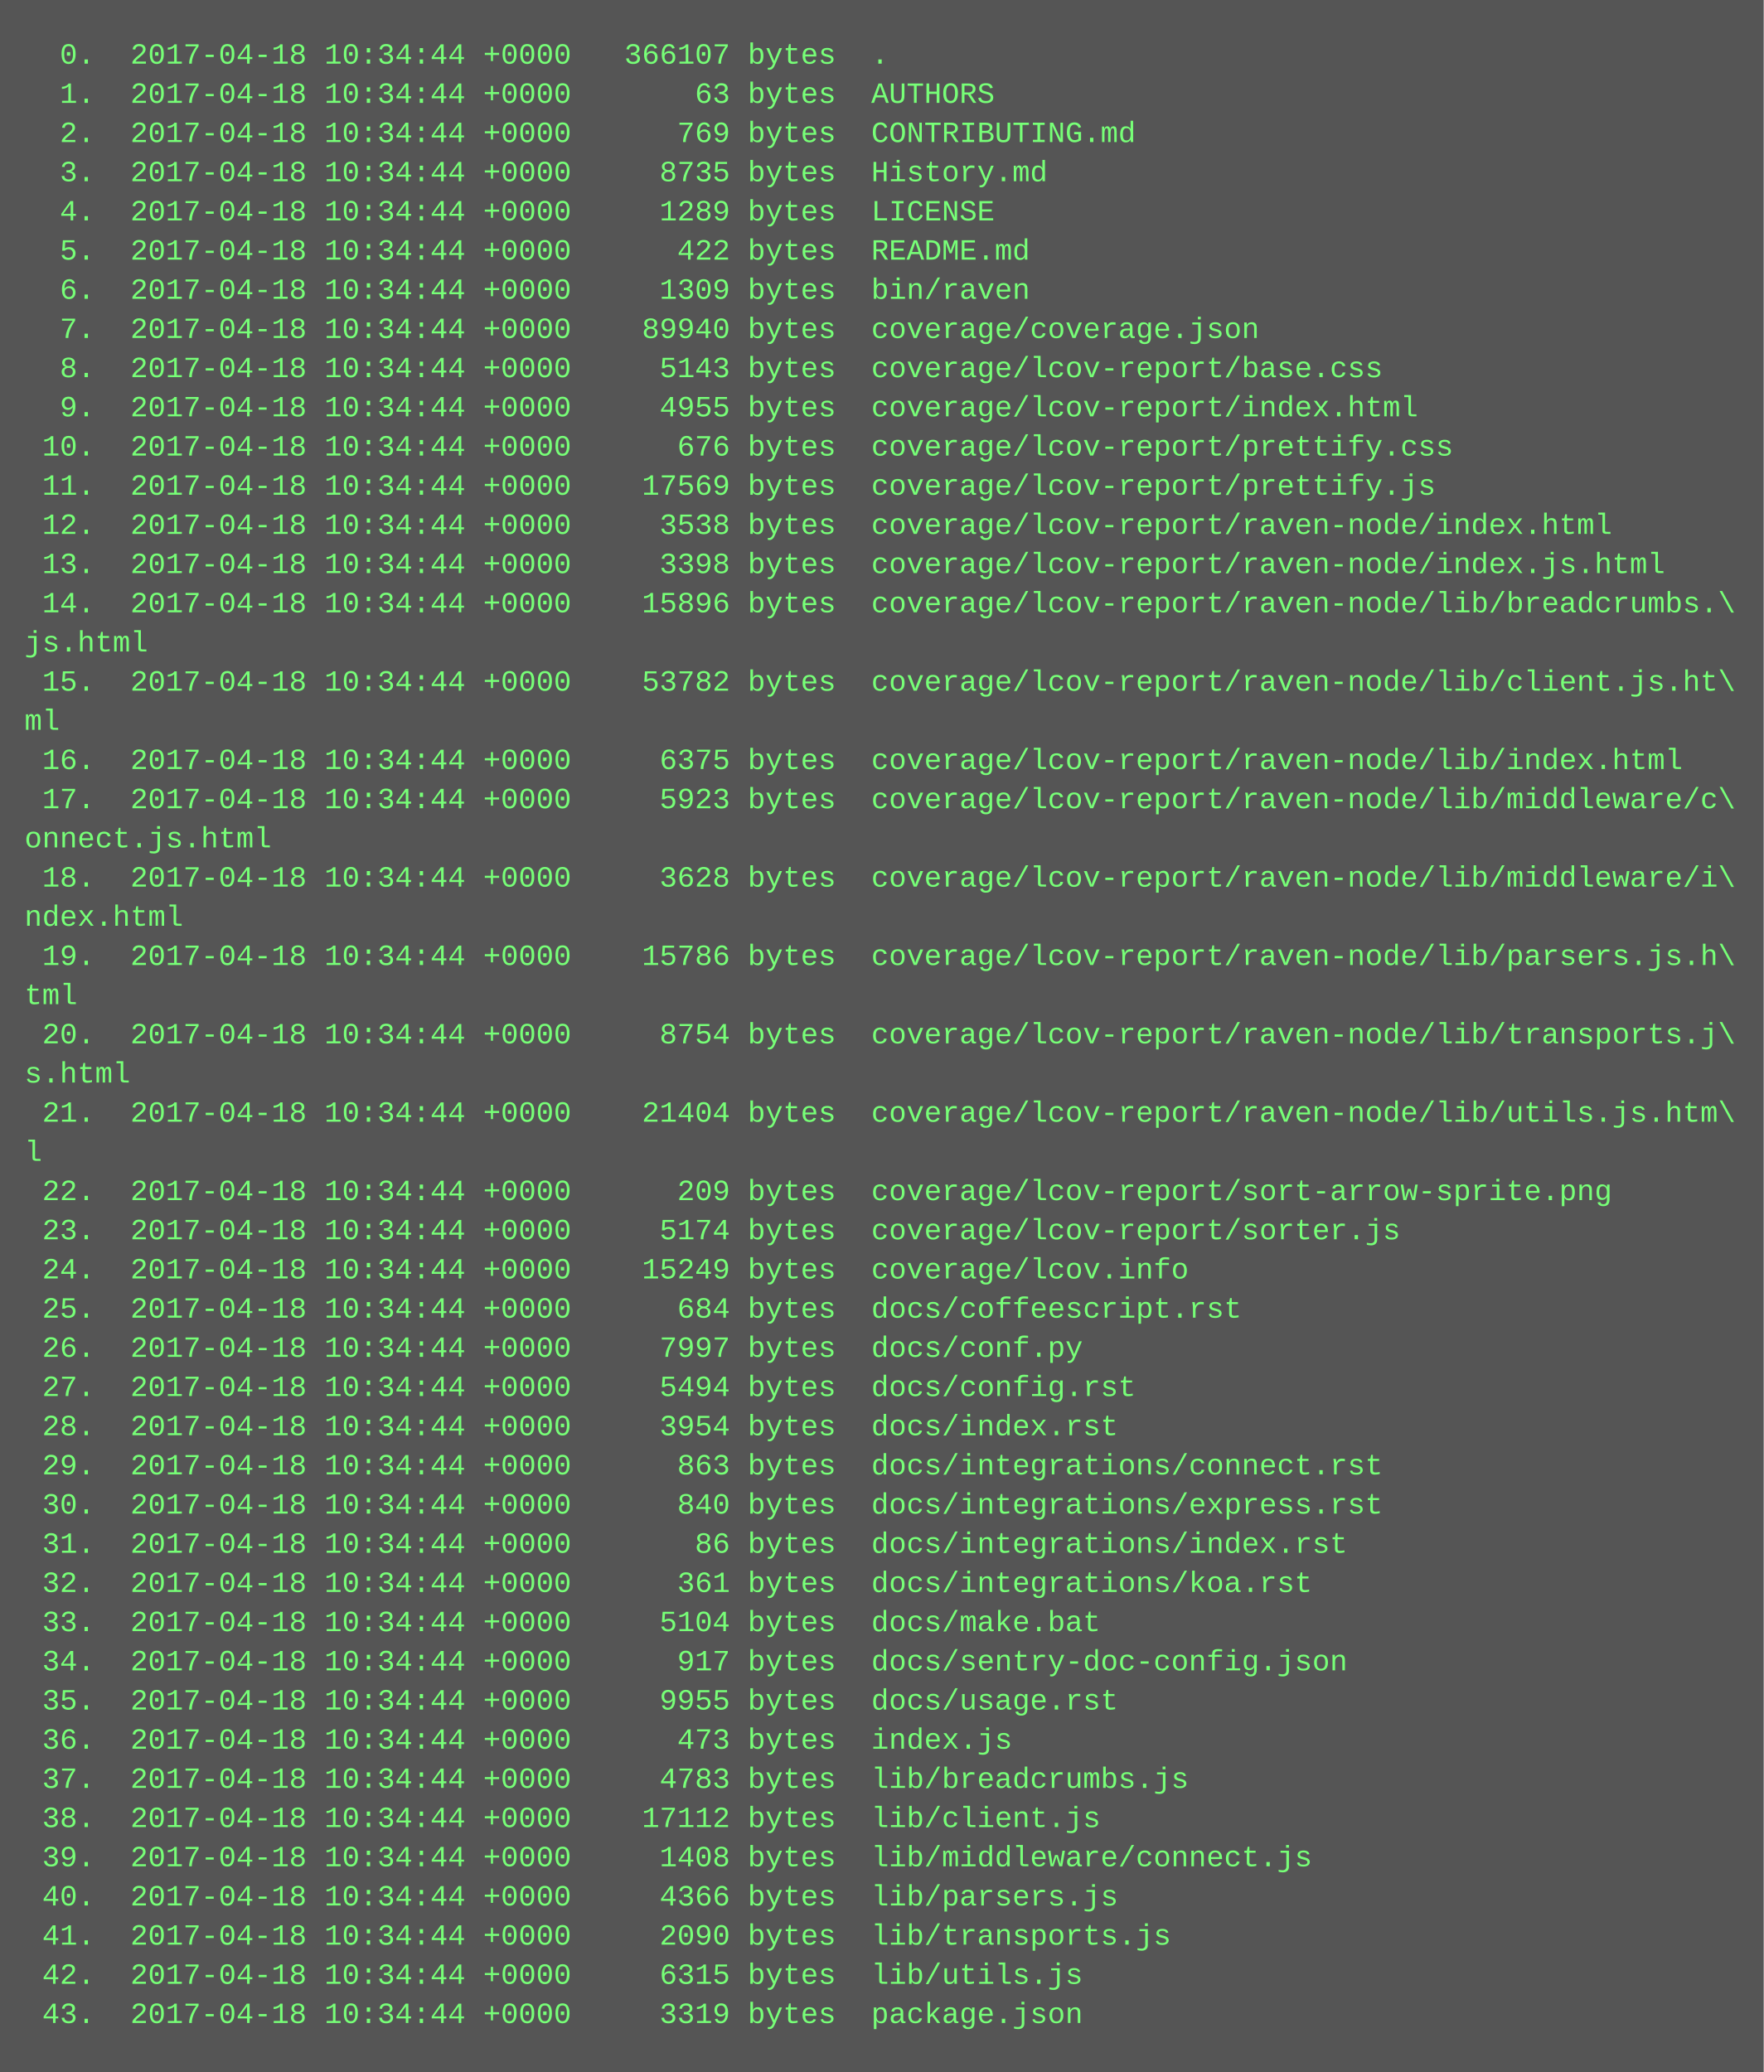
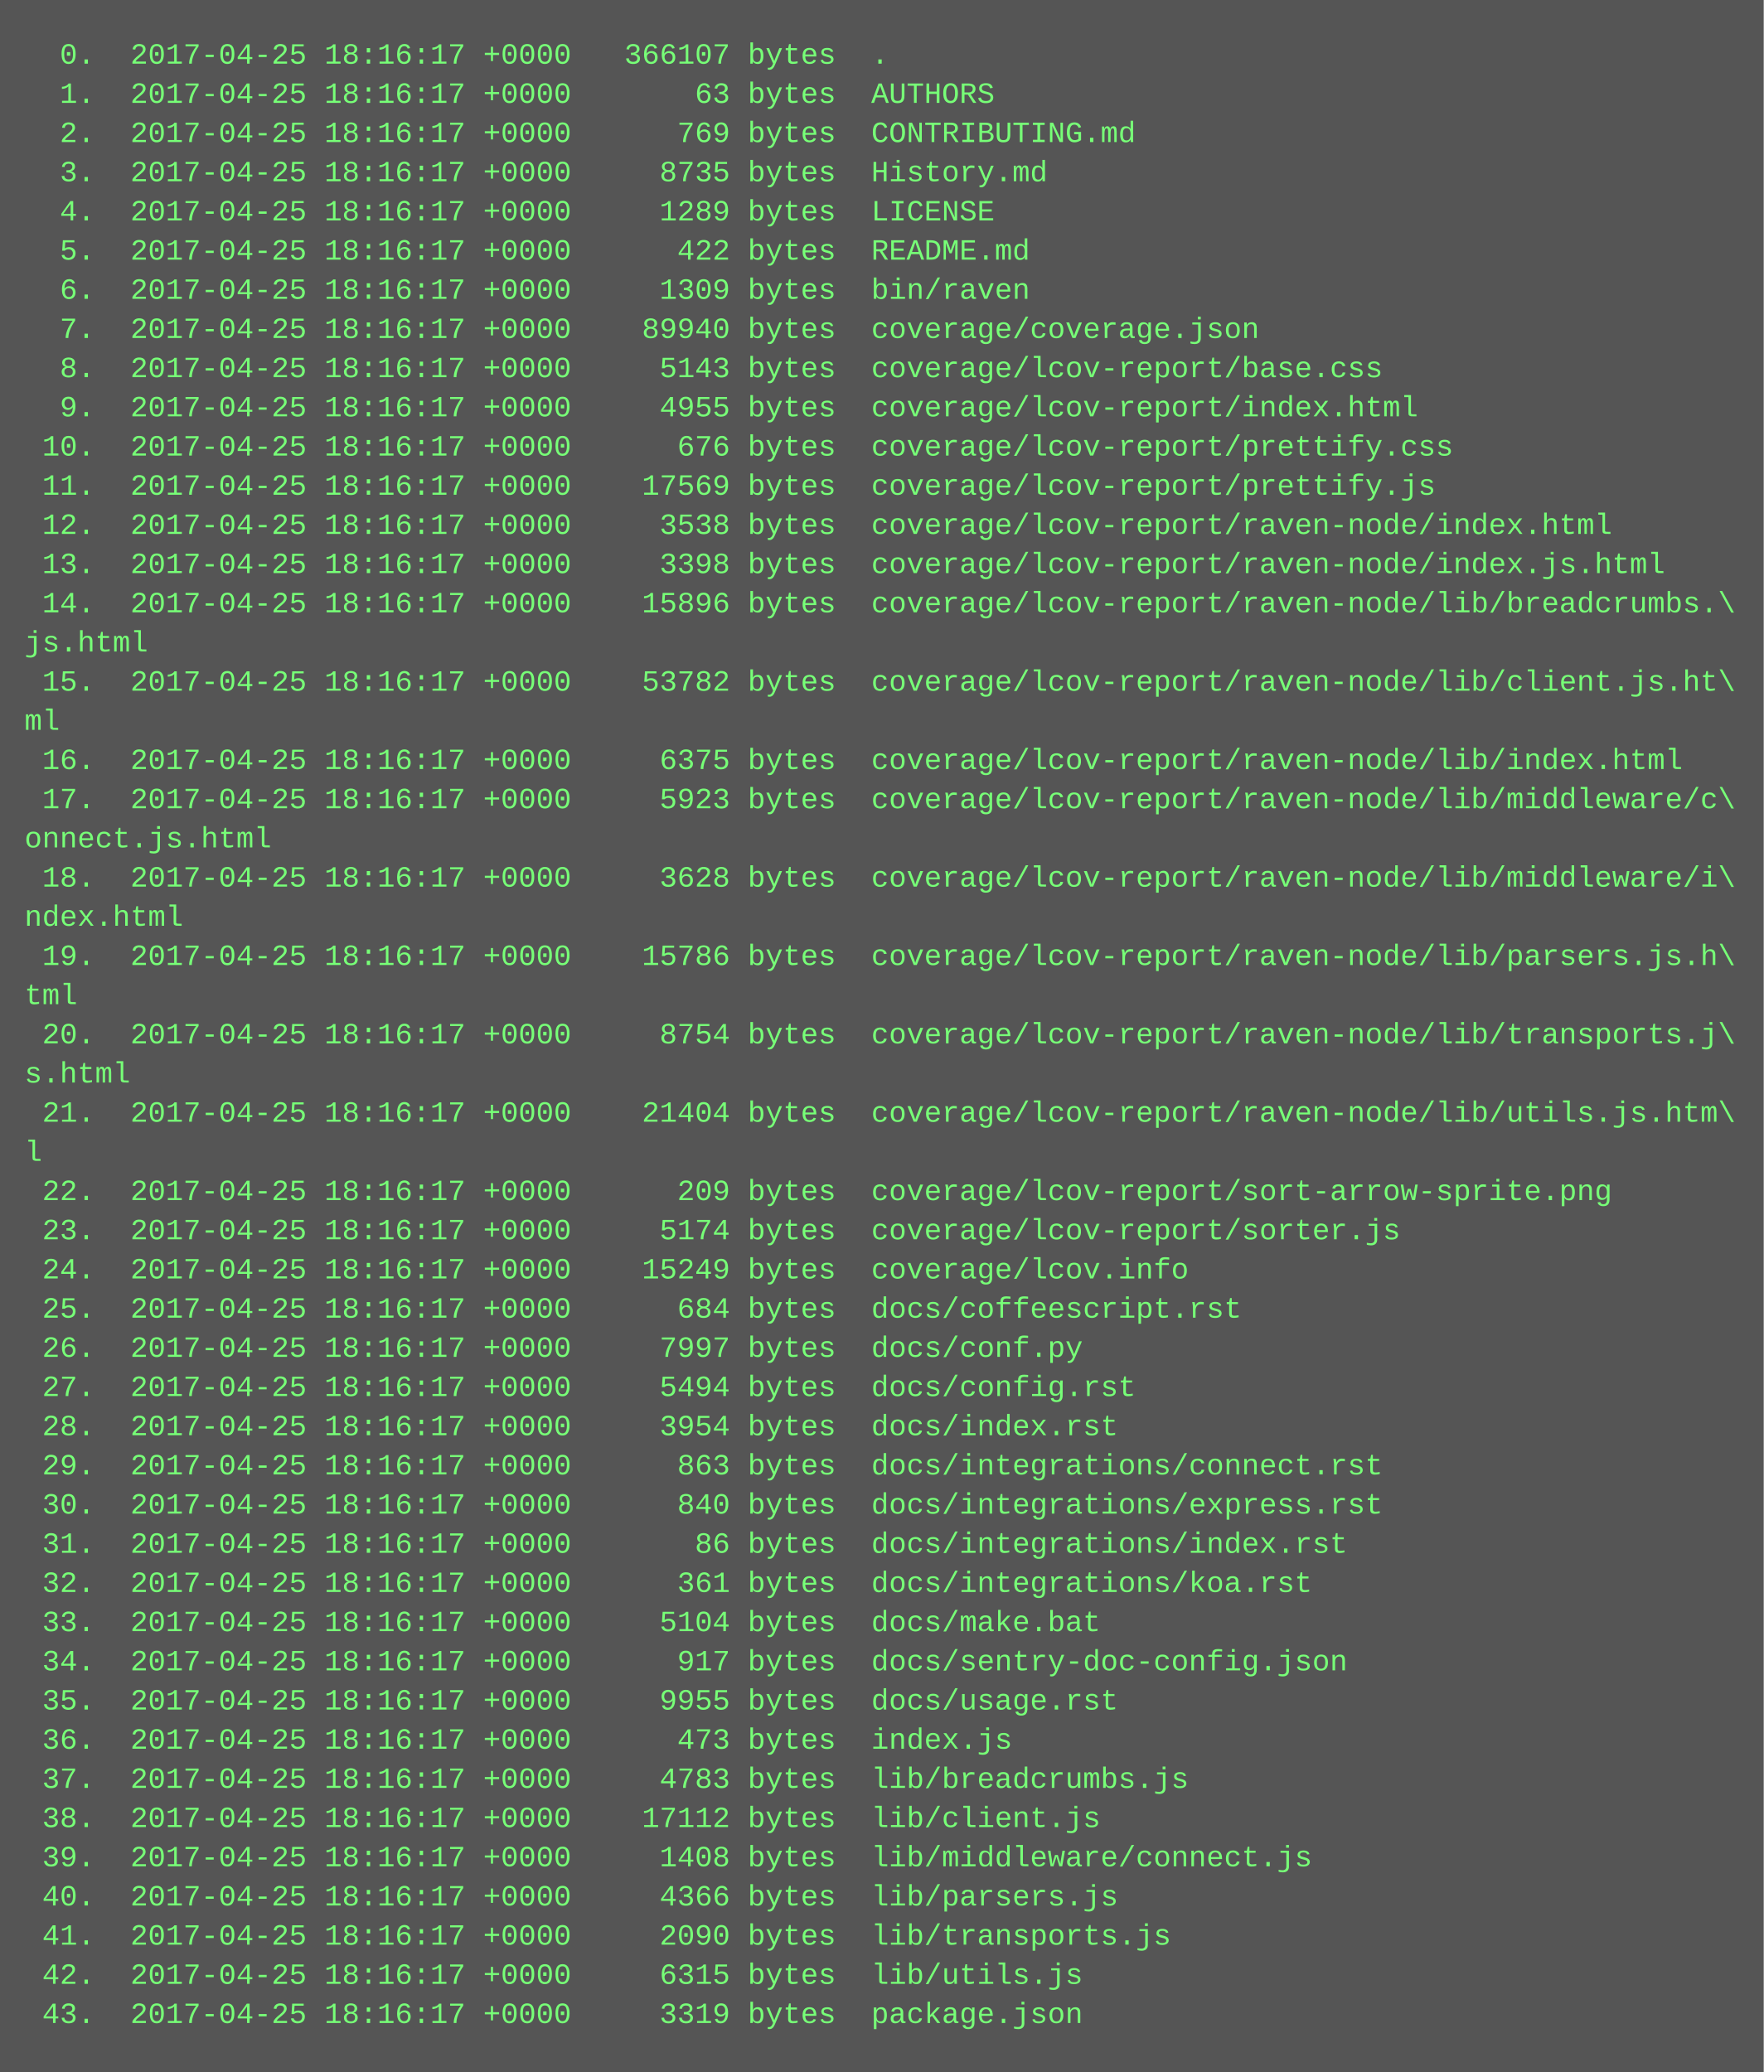
<svg xmlns="http://www.w3.org/2000/svg" height="846" width="720">
  <rect height="846" fill="#555" width="720" />
  <text fill="#7f7" font-family="Courier New" font-size="12" xml:space="preserve">
-     <tspan x="10" y="26">  0.  2017-04-18 10:34:44 +0000   366107 bytes  .</tspan>
-     <tspan x="10" y="42">  1.  2017-04-18 10:34:44 +0000       63 bytes  AUTHORS</tspan>
-     <tspan x="10" y="58">  2.  2017-04-18 10:34:44 +0000      769 bytes  CONTRIBUTING.md</tspan>
-     <tspan x="10" y="74">  3.  2017-04-18 10:34:44 +0000     8735 bytes  History.md</tspan>
-     <tspan x="10" y="90">  4.  2017-04-18 10:34:44 +0000     1289 bytes  LICENSE</tspan>
-     <tspan x="10" y="106">  5.  2017-04-18 10:34:44 +0000      422 bytes  README.md</tspan>
-     <tspan x="10" y="122">  6.  2017-04-18 10:34:44 +0000     1309 bytes  bin/raven</tspan>
-     <tspan x="10" y="138">  7.  2017-04-18 10:34:44 +0000    89940 bytes  coverage/coverage.json</tspan>
-     <tspan x="10" y="154">  8.  2017-04-18 10:34:44 +0000     5143 bytes  coverage/lcov-report/base.css</tspan>
-     <tspan x="10" y="170">  9.  2017-04-18 10:34:44 +0000     4955 bytes  coverage/lcov-report/index.html</tspan>
-     <tspan x="10" y="186"> 10.  2017-04-18 10:34:44 +0000      676 bytes  coverage/lcov-report/prettify.css</tspan>
-     <tspan x="10" y="202"> 11.  2017-04-18 10:34:44 +0000    17569 bytes  coverage/lcov-report/prettify.js</tspan>
-     <tspan x="10" y="218"> 12.  2017-04-18 10:34:44 +0000     3538 bytes  coverage/lcov-report/raven-node/index.html</tspan>
-     <tspan x="10" y="234"> 13.  2017-04-18 10:34:44 +0000     3398 bytes  coverage/lcov-report/raven-node/index.js.html</tspan>
-     <tspan x="10" y="250"> 14.  2017-04-18 10:34:44 +0000    15896 bytes  coverage/lcov-report/raven-node/lib/breadcrumbs.\</tspan>
+     <tspan x="10" y="26">  0.  2017-04-25 18:16:17 +0000   366107 bytes  .</tspan>
+     <tspan x="10" y="42">  1.  2017-04-25 18:16:17 +0000       63 bytes  AUTHORS</tspan>
+     <tspan x="10" y="58">  2.  2017-04-25 18:16:17 +0000      769 bytes  CONTRIBUTING.md</tspan>
+     <tspan x="10" y="74">  3.  2017-04-25 18:16:17 +0000     8735 bytes  History.md</tspan>
+     <tspan x="10" y="90">  4.  2017-04-25 18:16:17 +0000     1289 bytes  LICENSE</tspan>
+     <tspan x="10" y="106">  5.  2017-04-25 18:16:17 +0000      422 bytes  README.md</tspan>
+     <tspan x="10" y="122">  6.  2017-04-25 18:16:17 +0000     1309 bytes  bin/raven</tspan>
+     <tspan x="10" y="138">  7.  2017-04-25 18:16:17 +0000    89940 bytes  coverage/coverage.json</tspan>
+     <tspan x="10" y="154">  8.  2017-04-25 18:16:17 +0000     5143 bytes  coverage/lcov-report/base.css</tspan>
+     <tspan x="10" y="170">  9.  2017-04-25 18:16:17 +0000     4955 bytes  coverage/lcov-report/index.html</tspan>
+     <tspan x="10" y="186"> 10.  2017-04-25 18:16:17 +0000      676 bytes  coverage/lcov-report/prettify.css</tspan>
+     <tspan x="10" y="202"> 11.  2017-04-25 18:16:17 +0000    17569 bytes  coverage/lcov-report/prettify.js</tspan>
+     <tspan x="10" y="218"> 12.  2017-04-25 18:16:17 +0000     3538 bytes  coverage/lcov-report/raven-node/index.html</tspan>
+     <tspan x="10" y="234"> 13.  2017-04-25 18:16:17 +0000     3398 bytes  coverage/lcov-report/raven-node/index.js.html</tspan>
+     <tspan x="10" y="250"> 14.  2017-04-25 18:16:17 +0000    15896 bytes  coverage/lcov-report/raven-node/lib/breadcrumbs.\</tspan>
    <tspan x="10" y="266">js.html</tspan>
-     <tspan x="10" y="282"> 15.  2017-04-18 10:34:44 +0000    53782 bytes  coverage/lcov-report/raven-node/lib/client.js.ht\</tspan>
+     <tspan x="10" y="282"> 15.  2017-04-25 18:16:17 +0000    53782 bytes  coverage/lcov-report/raven-node/lib/client.js.ht\</tspan>
    <tspan x="10" y="298">ml</tspan>
-     <tspan x="10" y="314"> 16.  2017-04-18 10:34:44 +0000     6375 bytes  coverage/lcov-report/raven-node/lib/index.html</tspan>
-     <tspan x="10" y="330"> 17.  2017-04-18 10:34:44 +0000     5923 bytes  coverage/lcov-report/raven-node/lib/middleware/c\</tspan>
+     <tspan x="10" y="314"> 16.  2017-04-25 18:16:17 +0000     6375 bytes  coverage/lcov-report/raven-node/lib/index.html</tspan>
+     <tspan x="10" y="330"> 17.  2017-04-25 18:16:17 +0000     5923 bytes  coverage/lcov-report/raven-node/lib/middleware/c\</tspan>
    <tspan x="10" y="346">onnect.js.html</tspan>
-     <tspan x="10" y="362"> 18.  2017-04-18 10:34:44 +0000     3628 bytes  coverage/lcov-report/raven-node/lib/middleware/i\</tspan>
+     <tspan x="10" y="362"> 18.  2017-04-25 18:16:17 +0000     3628 bytes  coverage/lcov-report/raven-node/lib/middleware/i\</tspan>
    <tspan x="10" y="378">ndex.html</tspan>
-     <tspan x="10" y="394"> 19.  2017-04-18 10:34:44 +0000    15786 bytes  coverage/lcov-report/raven-node/lib/parsers.js.h\</tspan>
+     <tspan x="10" y="394"> 19.  2017-04-25 18:16:17 +0000    15786 bytes  coverage/lcov-report/raven-node/lib/parsers.js.h\</tspan>
    <tspan x="10" y="410">tml</tspan>
-     <tspan x="10" y="426"> 20.  2017-04-18 10:34:44 +0000     8754 bytes  coverage/lcov-report/raven-node/lib/transports.j\</tspan>
+     <tspan x="10" y="426"> 20.  2017-04-25 18:16:17 +0000     8754 bytes  coverage/lcov-report/raven-node/lib/transports.j\</tspan>
    <tspan x="10" y="442">s.html</tspan>
-     <tspan x="10" y="458"> 21.  2017-04-18 10:34:44 +0000    21404 bytes  coverage/lcov-report/raven-node/lib/utils.js.htm\</tspan>
+     <tspan x="10" y="458"> 21.  2017-04-25 18:16:17 +0000    21404 bytes  coverage/lcov-report/raven-node/lib/utils.js.htm\</tspan>
    <tspan x="10" y="474">l</tspan>
-     <tspan x="10" y="490"> 22.  2017-04-18 10:34:44 +0000      209 bytes  coverage/lcov-report/sort-arrow-sprite.png</tspan>
-     <tspan x="10" y="506"> 23.  2017-04-18 10:34:44 +0000     5174 bytes  coverage/lcov-report/sorter.js</tspan>
-     <tspan x="10" y="522"> 24.  2017-04-18 10:34:44 +0000    15249 bytes  coverage/lcov.info</tspan>
-     <tspan x="10" y="538"> 25.  2017-04-18 10:34:44 +0000      684 bytes  docs/coffeescript.rst</tspan>
-     <tspan x="10" y="554"> 26.  2017-04-18 10:34:44 +0000     7997 bytes  docs/conf.py</tspan>
-     <tspan x="10" y="570"> 27.  2017-04-18 10:34:44 +0000     5494 bytes  docs/config.rst</tspan>
-     <tspan x="10" y="586"> 28.  2017-04-18 10:34:44 +0000     3954 bytes  docs/index.rst</tspan>
-     <tspan x="10" y="602"> 29.  2017-04-18 10:34:44 +0000      863 bytes  docs/integrations/connect.rst</tspan>
-     <tspan x="10" y="618"> 30.  2017-04-18 10:34:44 +0000      840 bytes  docs/integrations/express.rst</tspan>
-     <tspan x="10" y="634"> 31.  2017-04-18 10:34:44 +0000       86 bytes  docs/integrations/index.rst</tspan>
-     <tspan x="10" y="650"> 32.  2017-04-18 10:34:44 +0000      361 bytes  docs/integrations/koa.rst</tspan>
-     <tspan x="10" y="666"> 33.  2017-04-18 10:34:44 +0000     5104 bytes  docs/make.bat</tspan>
-     <tspan x="10" y="682"> 34.  2017-04-18 10:34:44 +0000      917 bytes  docs/sentry-doc-config.json</tspan>
-     <tspan x="10" y="698"> 35.  2017-04-18 10:34:44 +0000     9955 bytes  docs/usage.rst</tspan>
-     <tspan x="10" y="714"> 36.  2017-04-18 10:34:44 +0000      473 bytes  index.js</tspan>
-     <tspan x="10" y="730"> 37.  2017-04-18 10:34:44 +0000     4783 bytes  lib/breadcrumbs.js</tspan>
-     <tspan x="10" y="746"> 38.  2017-04-18 10:34:44 +0000    17112 bytes  lib/client.js</tspan>
-     <tspan x="10" y="762"> 39.  2017-04-18 10:34:44 +0000     1408 bytes  lib/middleware/connect.js</tspan>
-     <tspan x="10" y="778"> 40.  2017-04-18 10:34:44 +0000     4366 bytes  lib/parsers.js</tspan>
-     <tspan x="10" y="794"> 41.  2017-04-18 10:34:44 +0000     2090 bytes  lib/transports.js</tspan>
-     <tspan x="10" y="810"> 42.  2017-04-18 10:34:44 +0000     6315 bytes  lib/utils.js</tspan>
-     <tspan x="10" y="826"> 43.  2017-04-18 10:34:44 +0000     3319 bytes  package.json</tspan>
+     <tspan x="10" y="490"> 22.  2017-04-25 18:16:17 +0000      209 bytes  coverage/lcov-report/sort-arrow-sprite.png</tspan>
+     <tspan x="10" y="506"> 23.  2017-04-25 18:16:17 +0000     5174 bytes  coverage/lcov-report/sorter.js</tspan>
+     <tspan x="10" y="522"> 24.  2017-04-25 18:16:17 +0000    15249 bytes  coverage/lcov.info</tspan>
+     <tspan x="10" y="538"> 25.  2017-04-25 18:16:17 +0000      684 bytes  docs/coffeescript.rst</tspan>
+     <tspan x="10" y="554"> 26.  2017-04-25 18:16:17 +0000     7997 bytes  docs/conf.py</tspan>
+     <tspan x="10" y="570"> 27.  2017-04-25 18:16:17 +0000     5494 bytes  docs/config.rst</tspan>
+     <tspan x="10" y="586"> 28.  2017-04-25 18:16:17 +0000     3954 bytes  docs/index.rst</tspan>
+     <tspan x="10" y="602"> 29.  2017-04-25 18:16:17 +0000      863 bytes  docs/integrations/connect.rst</tspan>
+     <tspan x="10" y="618"> 30.  2017-04-25 18:16:17 +0000      840 bytes  docs/integrations/express.rst</tspan>
+     <tspan x="10" y="634"> 31.  2017-04-25 18:16:17 +0000       86 bytes  docs/integrations/index.rst</tspan>
+     <tspan x="10" y="650"> 32.  2017-04-25 18:16:17 +0000      361 bytes  docs/integrations/koa.rst</tspan>
+     <tspan x="10" y="666"> 33.  2017-04-25 18:16:17 +0000     5104 bytes  docs/make.bat</tspan>
+     <tspan x="10" y="682"> 34.  2017-04-25 18:16:17 +0000      917 bytes  docs/sentry-doc-config.json</tspan>
+     <tspan x="10" y="698"> 35.  2017-04-25 18:16:17 +0000     9955 bytes  docs/usage.rst</tspan>
+     <tspan x="10" y="714"> 36.  2017-04-25 18:16:17 +0000      473 bytes  index.js</tspan>
+     <tspan x="10" y="730"> 37.  2017-04-25 18:16:17 +0000     4783 bytes  lib/breadcrumbs.js</tspan>
+     <tspan x="10" y="746"> 38.  2017-04-25 18:16:17 +0000    17112 bytes  lib/client.js</tspan>
+     <tspan x="10" y="762"> 39.  2017-04-25 18:16:17 +0000     1408 bytes  lib/middleware/connect.js</tspan>
+     <tspan x="10" y="778"> 40.  2017-04-25 18:16:17 +0000     4366 bytes  lib/parsers.js</tspan>
+     <tspan x="10" y="794"> 41.  2017-04-25 18:16:17 +0000     2090 bytes  lib/transports.js</tspan>
+     <tspan x="10" y="810"> 42.  2017-04-25 18:16:17 +0000     6315 bytes  lib/utils.js</tspan>
+     <tspan x="10" y="826"> 43.  2017-04-25 18:16:17 +0000     3319 bytes  package.json</tspan>
  </text>
</svg>
